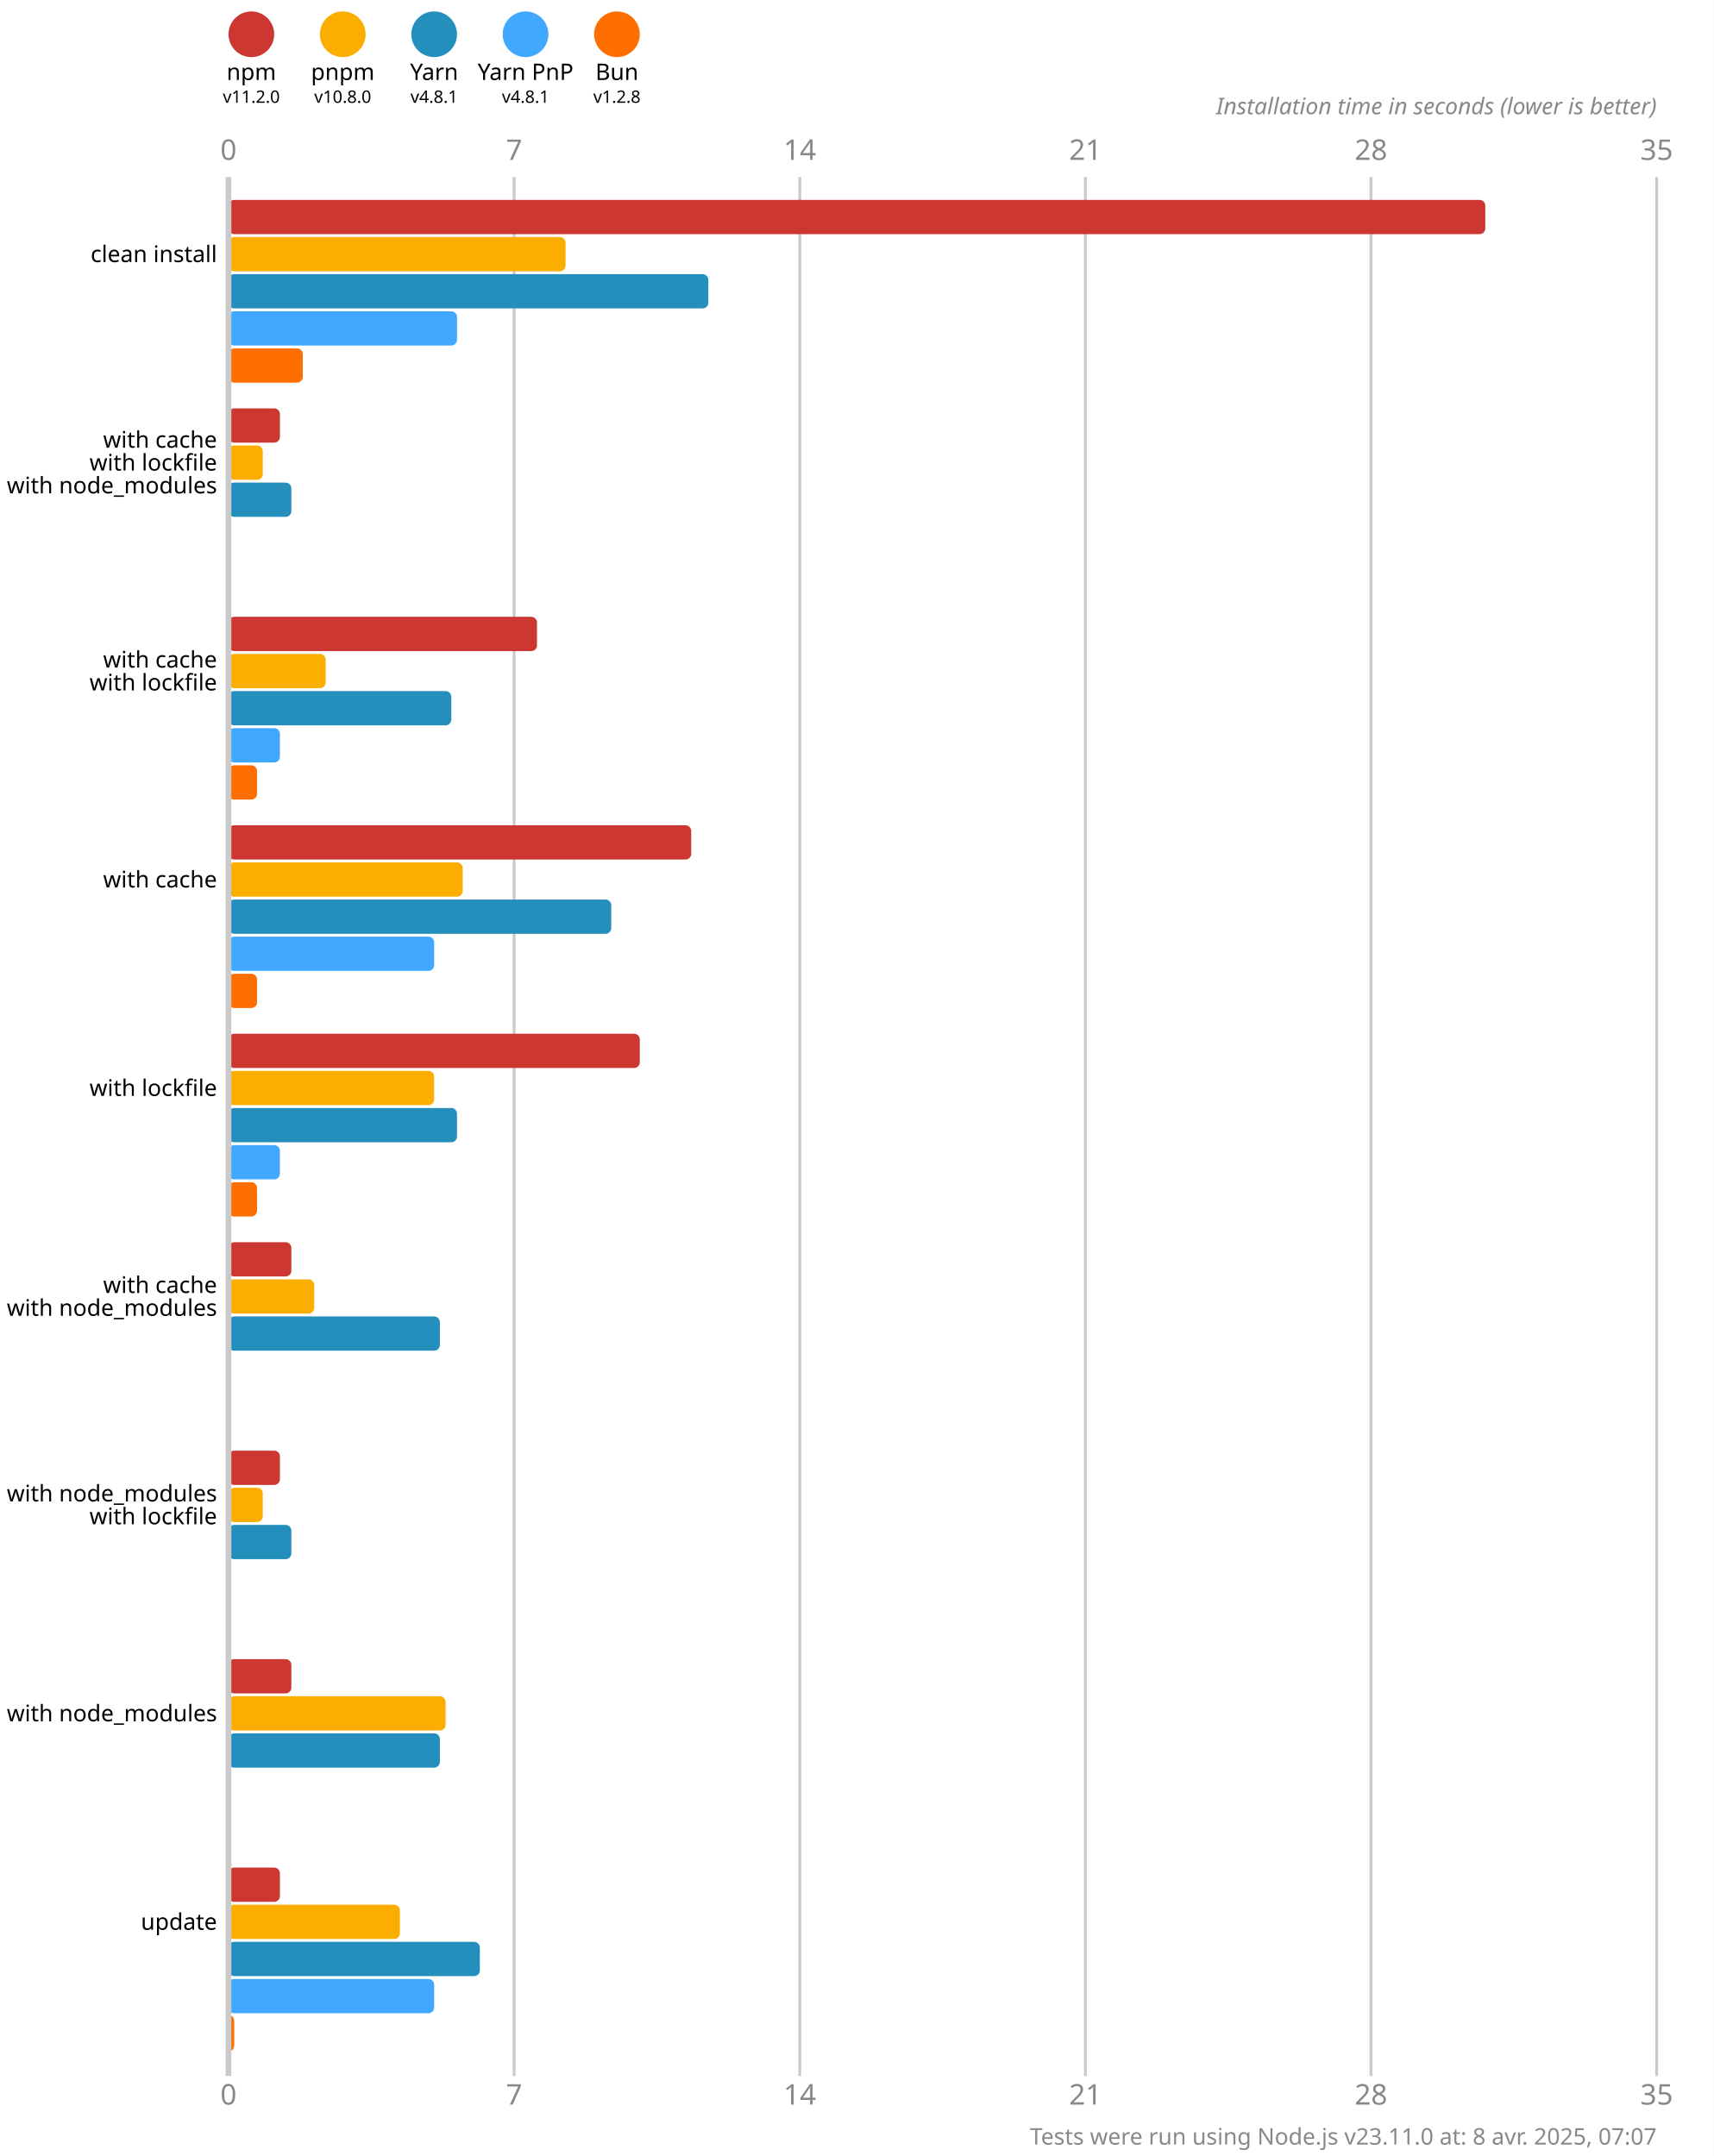
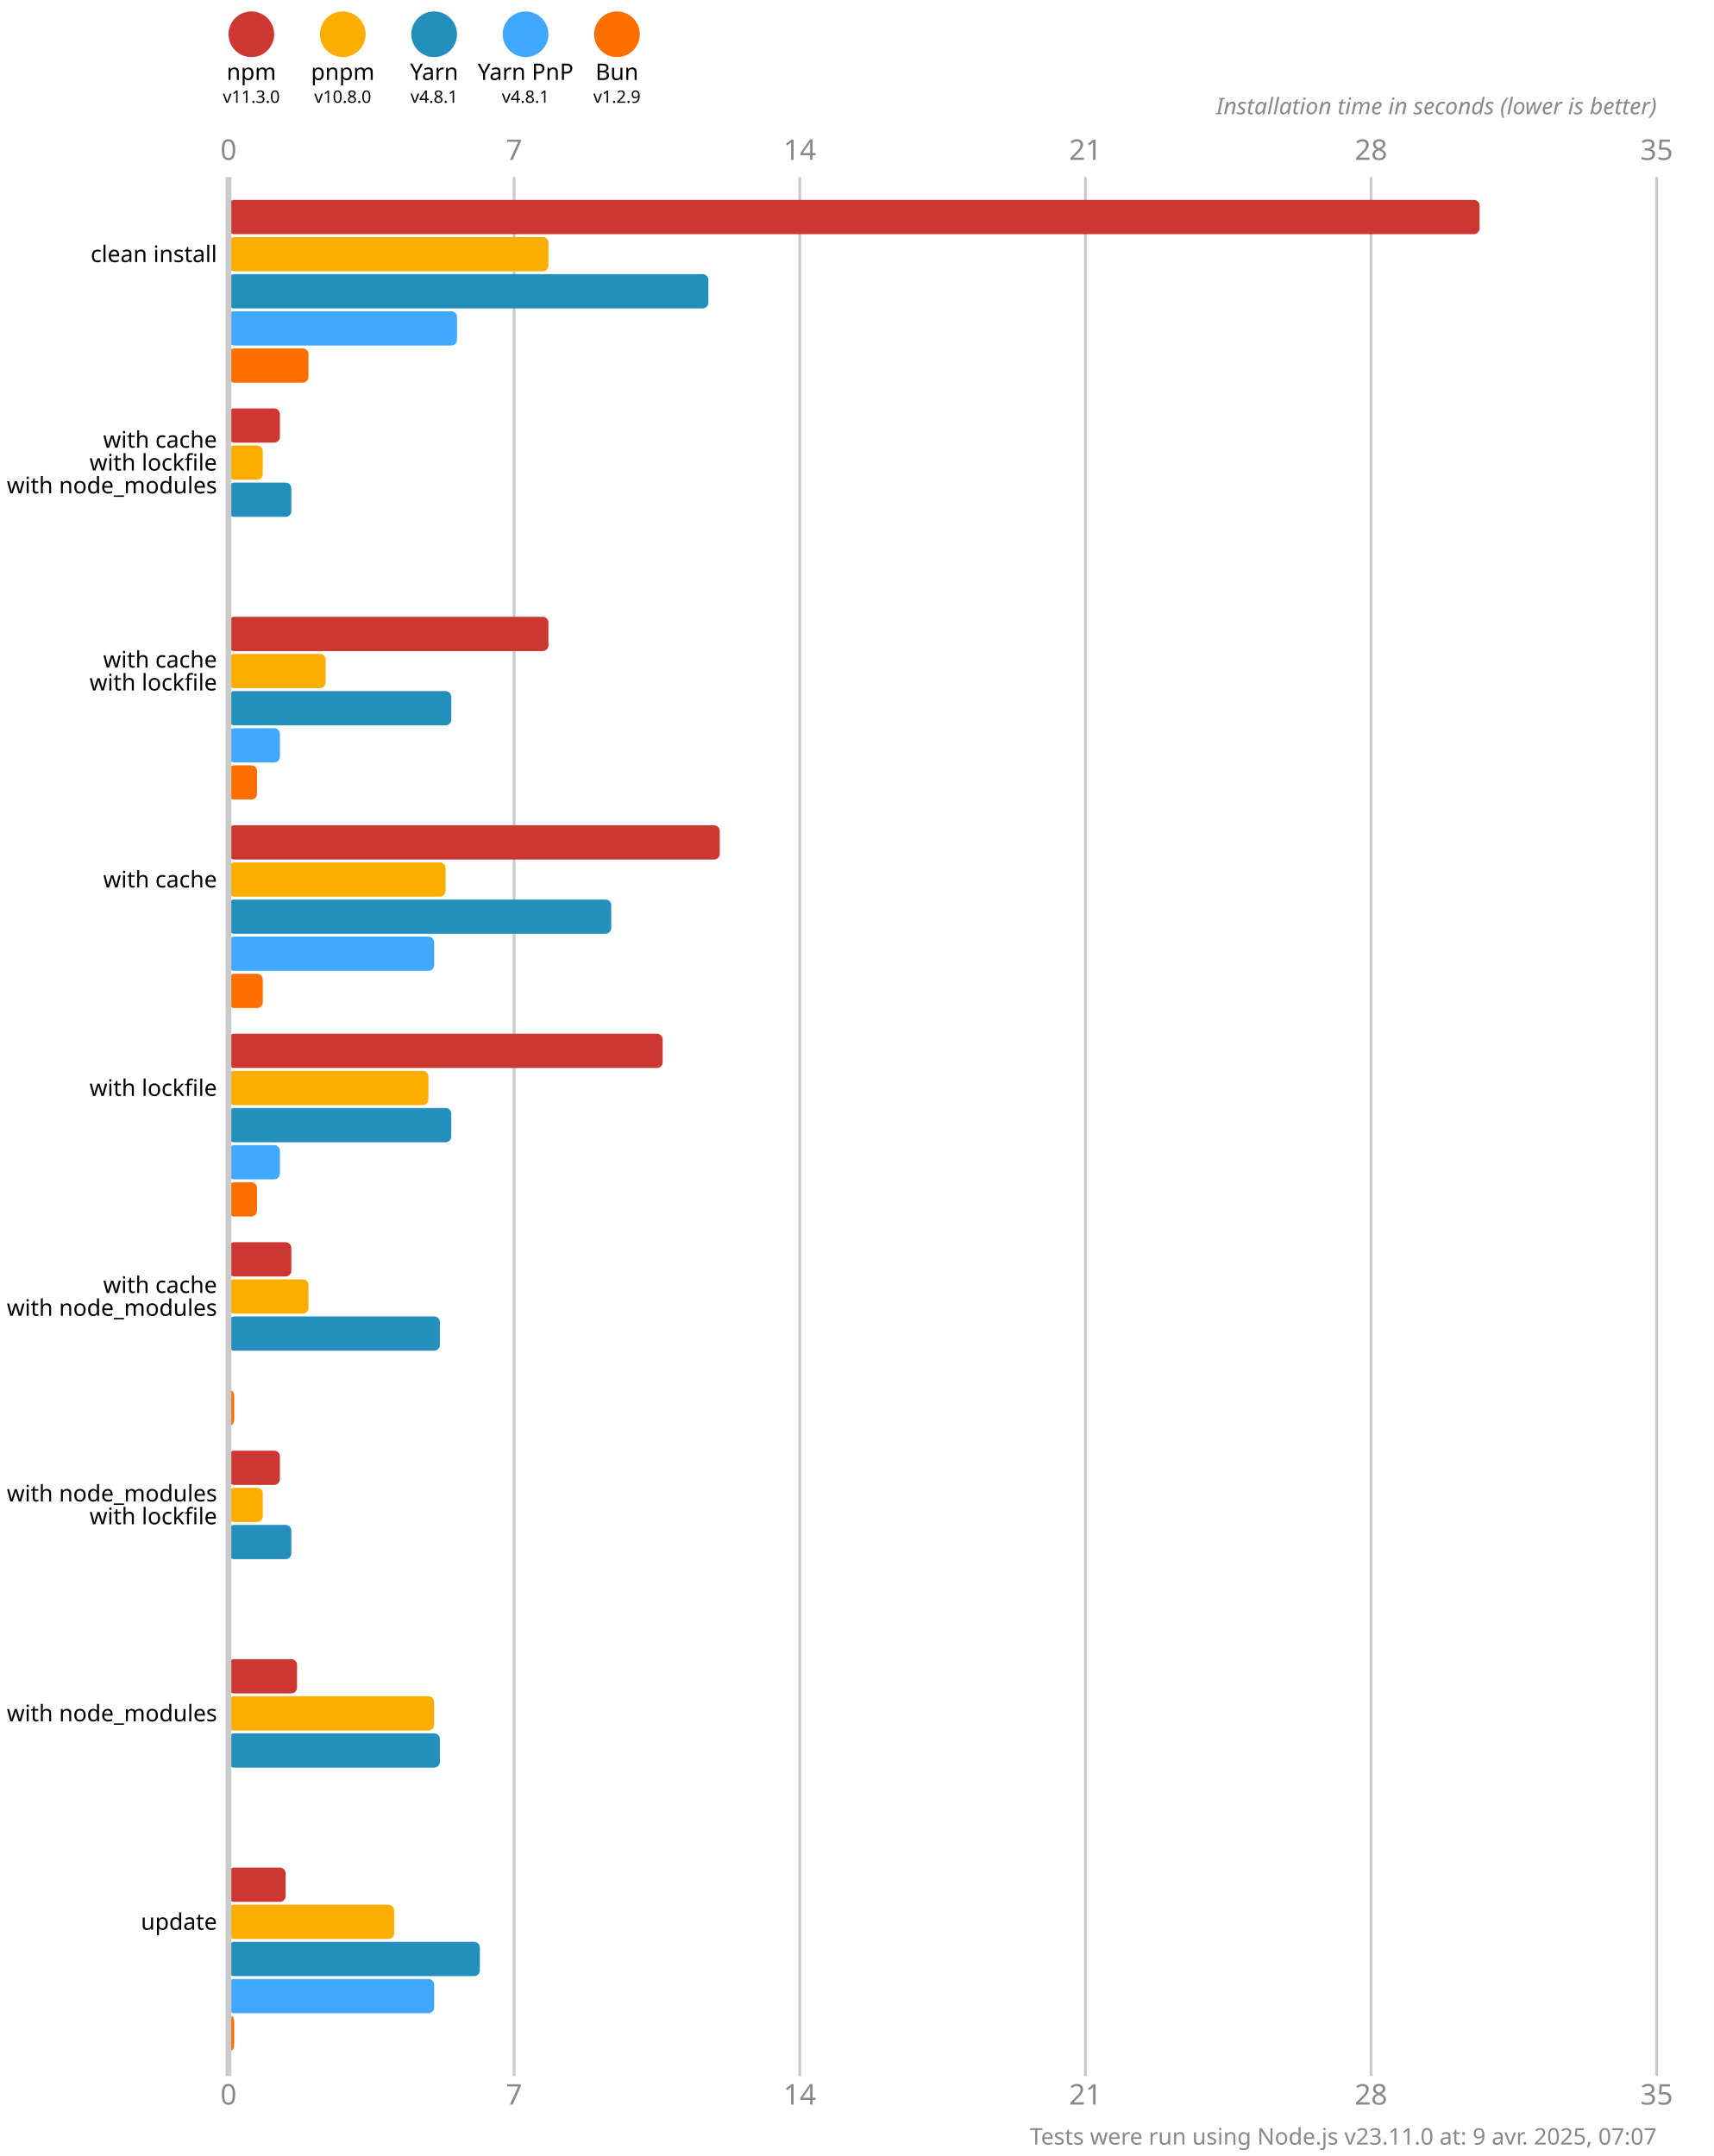
<svg xmlns="http://www.w3.org/2000/svg" version="1.1" viewBox="0 0 300 377.5">
  <style>
    .font { font-family: sans-serif; }
    .s3 { font-size: 3px; }
    .s4 { font-size: 4px; }
    .s5 { font-size: 5px; }
    .line { stroke: #cacaca; }
    .width { stroke-width: 0.5; }
    .text { fill: #888; }
  </style>
  <rect x="0" y="0" width="300" height="377.5" fill="#fff" />
  <circle cx="44" cy="6" r="4" fill="#cd3731" />
  <text x="44" y="14" class="font s4" text-anchor="middle">npm</text>
-   <text x="44" y="18" class="font s3" text-anchor="middle">v11.2.0</text>
+   <text x="44" y="18" class="font s3" text-anchor="middle">v11.3.0</text>
  <circle cx="60" cy="6" r="4" fill="#fbae00" />
  <text x="60" y="14" class="font s4" text-anchor="middle">pnpm</text>
  <text x="60" y="18" class="font s3" text-anchor="middle">v10.8.0</text>
  <circle cx="76" cy="6" r="4" fill="#248ebd" />
  <text x="76" y="14" class="font s4" text-anchor="middle">Yarn</text>
  <text x="76" y="18" class="font s3" text-anchor="middle">v4.8.1</text>
  <circle cx="92" cy="6" r="4" fill="#40a9ff" />
  <text x="92" y="14" class="font s4" text-anchor="middle">Yarn PnP</text>
  <text x="92" y="18" class="font s3" text-anchor="middle">v4.8.1</text>
  <circle cx="108" cy="6" r="4" fill="#ff6f00" />
  <text x="108" y="14" class="font s4" text-anchor="middle">Bun</text>
-   <text x="108" y="18" class="font s3" text-anchor="middle">v1.2.8</text>
+   <text x="108" y="18" class="font s3" text-anchor="middle">v1.2.9</text>
  <text x="40" y="28" class="font s5 text" text-anchor="middle">0</text>
  <text x="40" y="368.5" class="font s5 text" text-anchor="middle">0</text>
  <line x1="90" y1="31" x2="90" y2="363.5" class="line width" />
  <text x="90" y="28" class="font s5 text" text-anchor="middle">7</text>
  <text x="90" y="368.5" class="font s5 text" text-anchor="middle">7</text>
  <line x1="140" y1="31" x2="140" y2="363.5" class="line width" />
  <text x="140" y="28" class="font s5 text" text-anchor="middle">14</text>
  <text x="140" y="368.5" class="font s5 text" text-anchor="middle">14</text>
  <line x1="190" y1="31" x2="190" y2="363.5" class="line width" />
  <text x="190" y="28" class="font s5 text" text-anchor="middle">21</text>
  <text x="190" y="368.5" class="font s5 text" text-anchor="middle">21</text>
  <line x1="240" y1="31" x2="240" y2="363.5" class="line width" />
  <text x="240" y="28" class="font s5 text" text-anchor="middle">28</text>
  <text x="240" y="368.5" class="font s5 text" text-anchor="middle">28</text>
  <line x1="290" y1="31" x2="290" y2="363.5" class="line width" />
  <text x="290" y="28" class="font s5 text" text-anchor="middle">35</text>
  <text x="290" y="368.5" class="font s5 text" text-anchor="middle">35</text>
  <text x="290" y="20" class="font s4 text" font-style="italic" text-anchor="end">Installation time in seconds (lower is better)</text>
-   <rect x="40" y="35" width="220" height="6" fill="#cd3731" rx="1" ry="1" />
-   <rect x="40" y="41.5" width="59" height="6" fill="#fbae00" rx="1" ry="1" />
+   <rect x="40" y="35" width="219" height="6" fill="#cd3731" rx="1" ry="1" />
+   <rect x="40" y="41.5" width="56" height="6" fill="#fbae00" rx="1" ry="1" />
  <rect x="40" y="48" width="84" height="6" fill="#248ebd" rx="1" ry="1" />
  <rect x="40" y="54.5" width="40" height="6" fill="#40a9ff" rx="1" ry="1" />
-   <rect x="40" y="61" width="13" height="6" fill="#ff6f00" rx="1" ry="1" />
+   <rect x="40" y="61" width="14" height="6" fill="#ff6f00" rx="1" ry="1" />
  <rect x="40" y="71.5" width="9" height="6" fill="#cd3731" rx="1" ry="1" />
  <rect x="40" y="78" width="6" height="6" fill="#fbae00" rx="1" ry="1" />
  <rect x="40" y="84.5" width="11" height="6" fill="#248ebd" rx="1" ry="1" />
  <rect x="40" y="91" width="0" height="6" fill="#40a9ff" rx="1" ry="1" />
  <rect x="40" y="97.5" width="0" height="6" fill="#ff6f00" rx="1" ry="1" />
-   <rect x="40" y="108" width="54" height="6" fill="#cd3731" rx="1" ry="1" />
+   <rect x="40" y="108" width="56" height="6" fill="#cd3731" rx="1" ry="1" />
  <rect x="40" y="114.5" width="17" height="6" fill="#fbae00" rx="1" ry="1" />
  <rect x="40" y="121" width="39" height="6" fill="#248ebd" rx="1" ry="1" />
  <rect x="40" y="127.5" width="9" height="6" fill="#40a9ff" rx="1" ry="1" />
  <rect x="40" y="134" width="5" height="6" fill="#ff6f00" rx="1" ry="1" />
-   <rect x="40" y="144.5" width="81" height="6" fill="#cd3731" rx="1" ry="1" />
-   <rect x="40" y="151" width="41" height="6" fill="#fbae00" rx="1" ry="1" />
+   <rect x="40" y="144.5" width="86" height="6" fill="#cd3731" rx="1" ry="1" />
+   <rect x="40" y="151" width="38" height="6" fill="#fbae00" rx="1" ry="1" />
  <rect x="40" y="157.5" width="67" height="6" fill="#248ebd" rx="1" ry="1" />
  <rect x="40" y="164" width="36" height="6" fill="#40a9ff" rx="1" ry="1" />
-   <rect x="40" y="170.5" width="5" height="6" fill="#ff6f00" rx="1" ry="1" />
-   <rect x="40" y="181" width="72" height="6" fill="#cd3731" rx="1" ry="1" />
-   <rect x="40" y="187.5" width="36" height="6" fill="#fbae00" rx="1" ry="1" />
-   <rect x="40" y="194" width="40" height="6" fill="#248ebd" rx="1" ry="1" />
+   <rect x="40" y="170.5" width="6" height="6" fill="#ff6f00" rx="1" ry="1" />
+   <rect x="40" y="181" width="76" height="6" fill="#cd3731" rx="1" ry="1" />
+   <rect x="40" y="187.5" width="35" height="6" fill="#fbae00" rx="1" ry="1" />
+   <rect x="40" y="194" width="39" height="6" fill="#248ebd" rx="1" ry="1" />
  <rect x="40" y="200.5" width="9" height="6" fill="#40a9ff" rx="1" ry="1" />
  <rect x="40" y="207" width="5" height="6" fill="#ff6f00" rx="1" ry="1" />
  <rect x="40" y="217.5" width="11" height="6" fill="#cd3731" rx="1" ry="1" />
-   <rect x="40" y="224" width="15" height="6" fill="#fbae00" rx="1" ry="1" />
+   <rect x="40" y="224" width="14" height="6" fill="#fbae00" rx="1" ry="1" />
  <rect x="40" y="230.5" width="37" height="6" fill="#248ebd" rx="1" ry="1" />
  <rect x="40" y="237" width="0" height="6" fill="#40a9ff" rx="1" ry="1" />
-   <rect x="40" y="243.5" width="0" height="6" fill="#ff6f00" rx="1" ry="1" />
+   <rect x="40" y="243.5" width="1" height="6" fill="#ff6f00" rx="1" ry="1" />
  <rect x="40" y="254" width="9" height="6" fill="#cd3731" rx="1" ry="1" />
  <rect x="40" y="260.5" width="6" height="6" fill="#fbae00" rx="1" ry="1" />
  <rect x="40" y="267" width="11" height="6" fill="#248ebd" rx="1" ry="1" />
  <rect x="40" y="273.5" width="0" height="6" fill="#40a9ff" rx="1" ry="1" />
  <rect x="40" y="280" width="0" height="6" fill="#ff6f00" rx="1" ry="1" />
-   <rect x="40" y="290.5" width="11" height="6" fill="#cd3731" rx="1" ry="1" />
-   <rect x="40" y="297" width="38" height="6" fill="#fbae00" rx="1" ry="1" />
+   <rect x="40" y="290.5" width="12" height="6" fill="#cd3731" rx="1" ry="1" />
+   <rect x="40" y="297" width="36" height="6" fill="#fbae00" rx="1" ry="1" />
  <rect x="40" y="303.5" width="37" height="6" fill="#248ebd" rx="1" ry="1" />
  <rect x="40" y="310" width="0" height="6" fill="#40a9ff" rx="1" ry="1" />
  <rect x="40" y="316.5" width="0" height="6" fill="#ff6f00" rx="1" ry="1" />
-   <rect x="40" y="327" width="9" height="6" fill="#cd3731" rx="1" ry="1" />
-   <rect x="40" y="333.5" width="30" height="6" fill="#fbae00" rx="1" ry="1" />
+   <rect x="40" y="327" width="10" height="6" fill="#cd3731" rx="1" ry="1" />
+   <rect x="40" y="333.5" width="29" height="6" fill="#fbae00" rx="1" ry="1" />
  <rect x="40" y="340" width="44" height="6" fill="#248ebd" rx="1" ry="1" />
  <rect x="40" y="346.5" width="36" height="6" fill="#40a9ff" rx="1" ry="1" />
  <rect x="40" y="353" width="1" height="6" fill="#ff6f00" rx="1" ry="1" />
  <line x1="40" y1="31" x2="40" y2="363.5" class="line" />
  <text x="38" y="44.5" class="font s4" dominant-baseline="middle" text-anchor="end">clean install</text>
  <text x="38" y="77" class="font s4" dominant-baseline="middle" text-anchor="end">with cache</text>
  <text x="38" y="81" class="font s4" dominant-baseline="middle" text-anchor="end">with lockfile</text>
  <text x="38" y="85" class="font s4" dominant-baseline="middle" text-anchor="end">with node_modules</text>
  <text x="38" y="115.5" class="font s4" dominant-baseline="middle" text-anchor="end">with cache</text>
  <text x="38" y="119.5" class="font s4" dominant-baseline="middle" text-anchor="end">with lockfile</text>
  <text x="38" y="154" class="font s4" dominant-baseline="middle" text-anchor="end">with cache</text>
  <text x="38" y="190.5" class="font s4" dominant-baseline="middle" text-anchor="end">with lockfile</text>
  <text x="38" y="225" class="font s4" dominant-baseline="middle" text-anchor="end">with cache</text>
  <text x="38" y="229" class="font s4" dominant-baseline="middle" text-anchor="end">with node_modules</text>
  <text x="38" y="261.5" class="font s4" dominant-baseline="middle" text-anchor="end">with node_modules</text>
  <text x="38" y="265.5" class="font s4" dominant-baseline="middle" text-anchor="end">with lockfile</text>
  <text x="38" y="300" class="font s4" dominant-baseline="middle" text-anchor="end">with node_modules</text>
  <text x="38" y="336.5" class="font s4" dominant-baseline="middle" text-anchor="end">update</text>
-   <text x="290" y="375.5" class="font s4 text" text-anchor="end">Tests were run using Node.js v23.11.0 at: 8 avr. 2025, 07:07</text>
+   <text x="290" y="375.5" class="font s4 text" text-anchor="end">Tests were run using Node.js v23.11.0 at: 9 avr. 2025, 07:07</text>
</svg>
